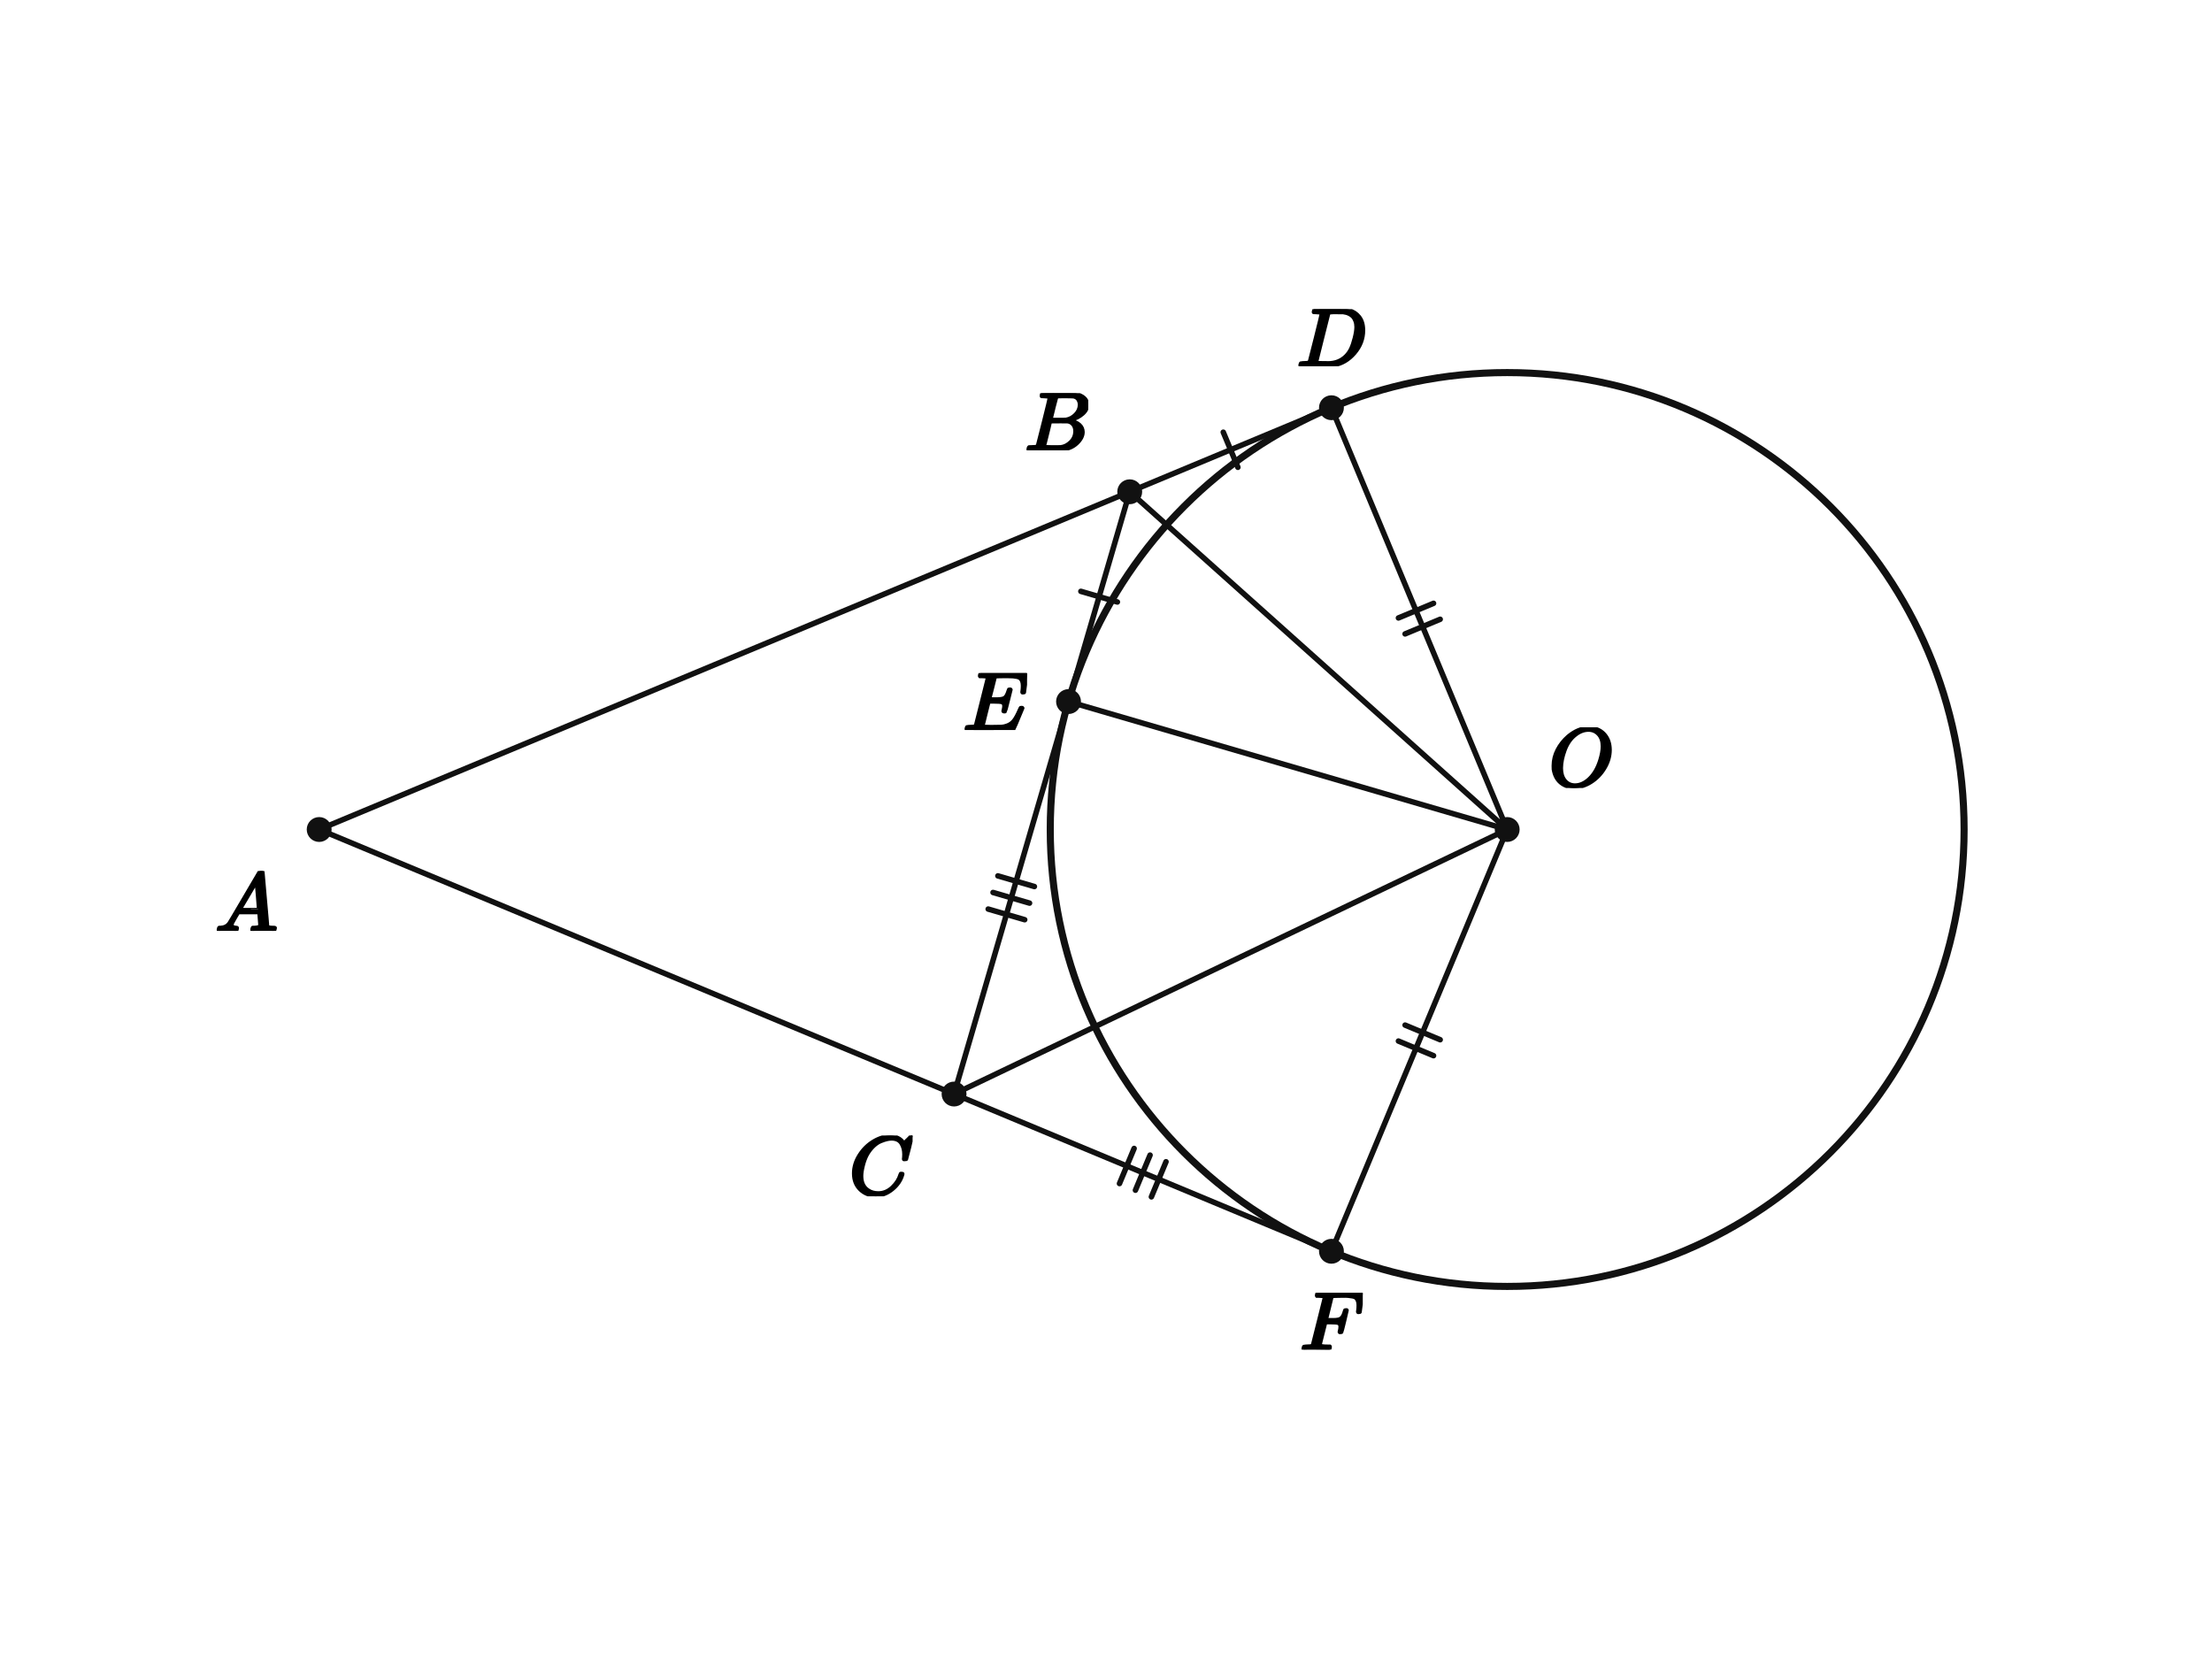
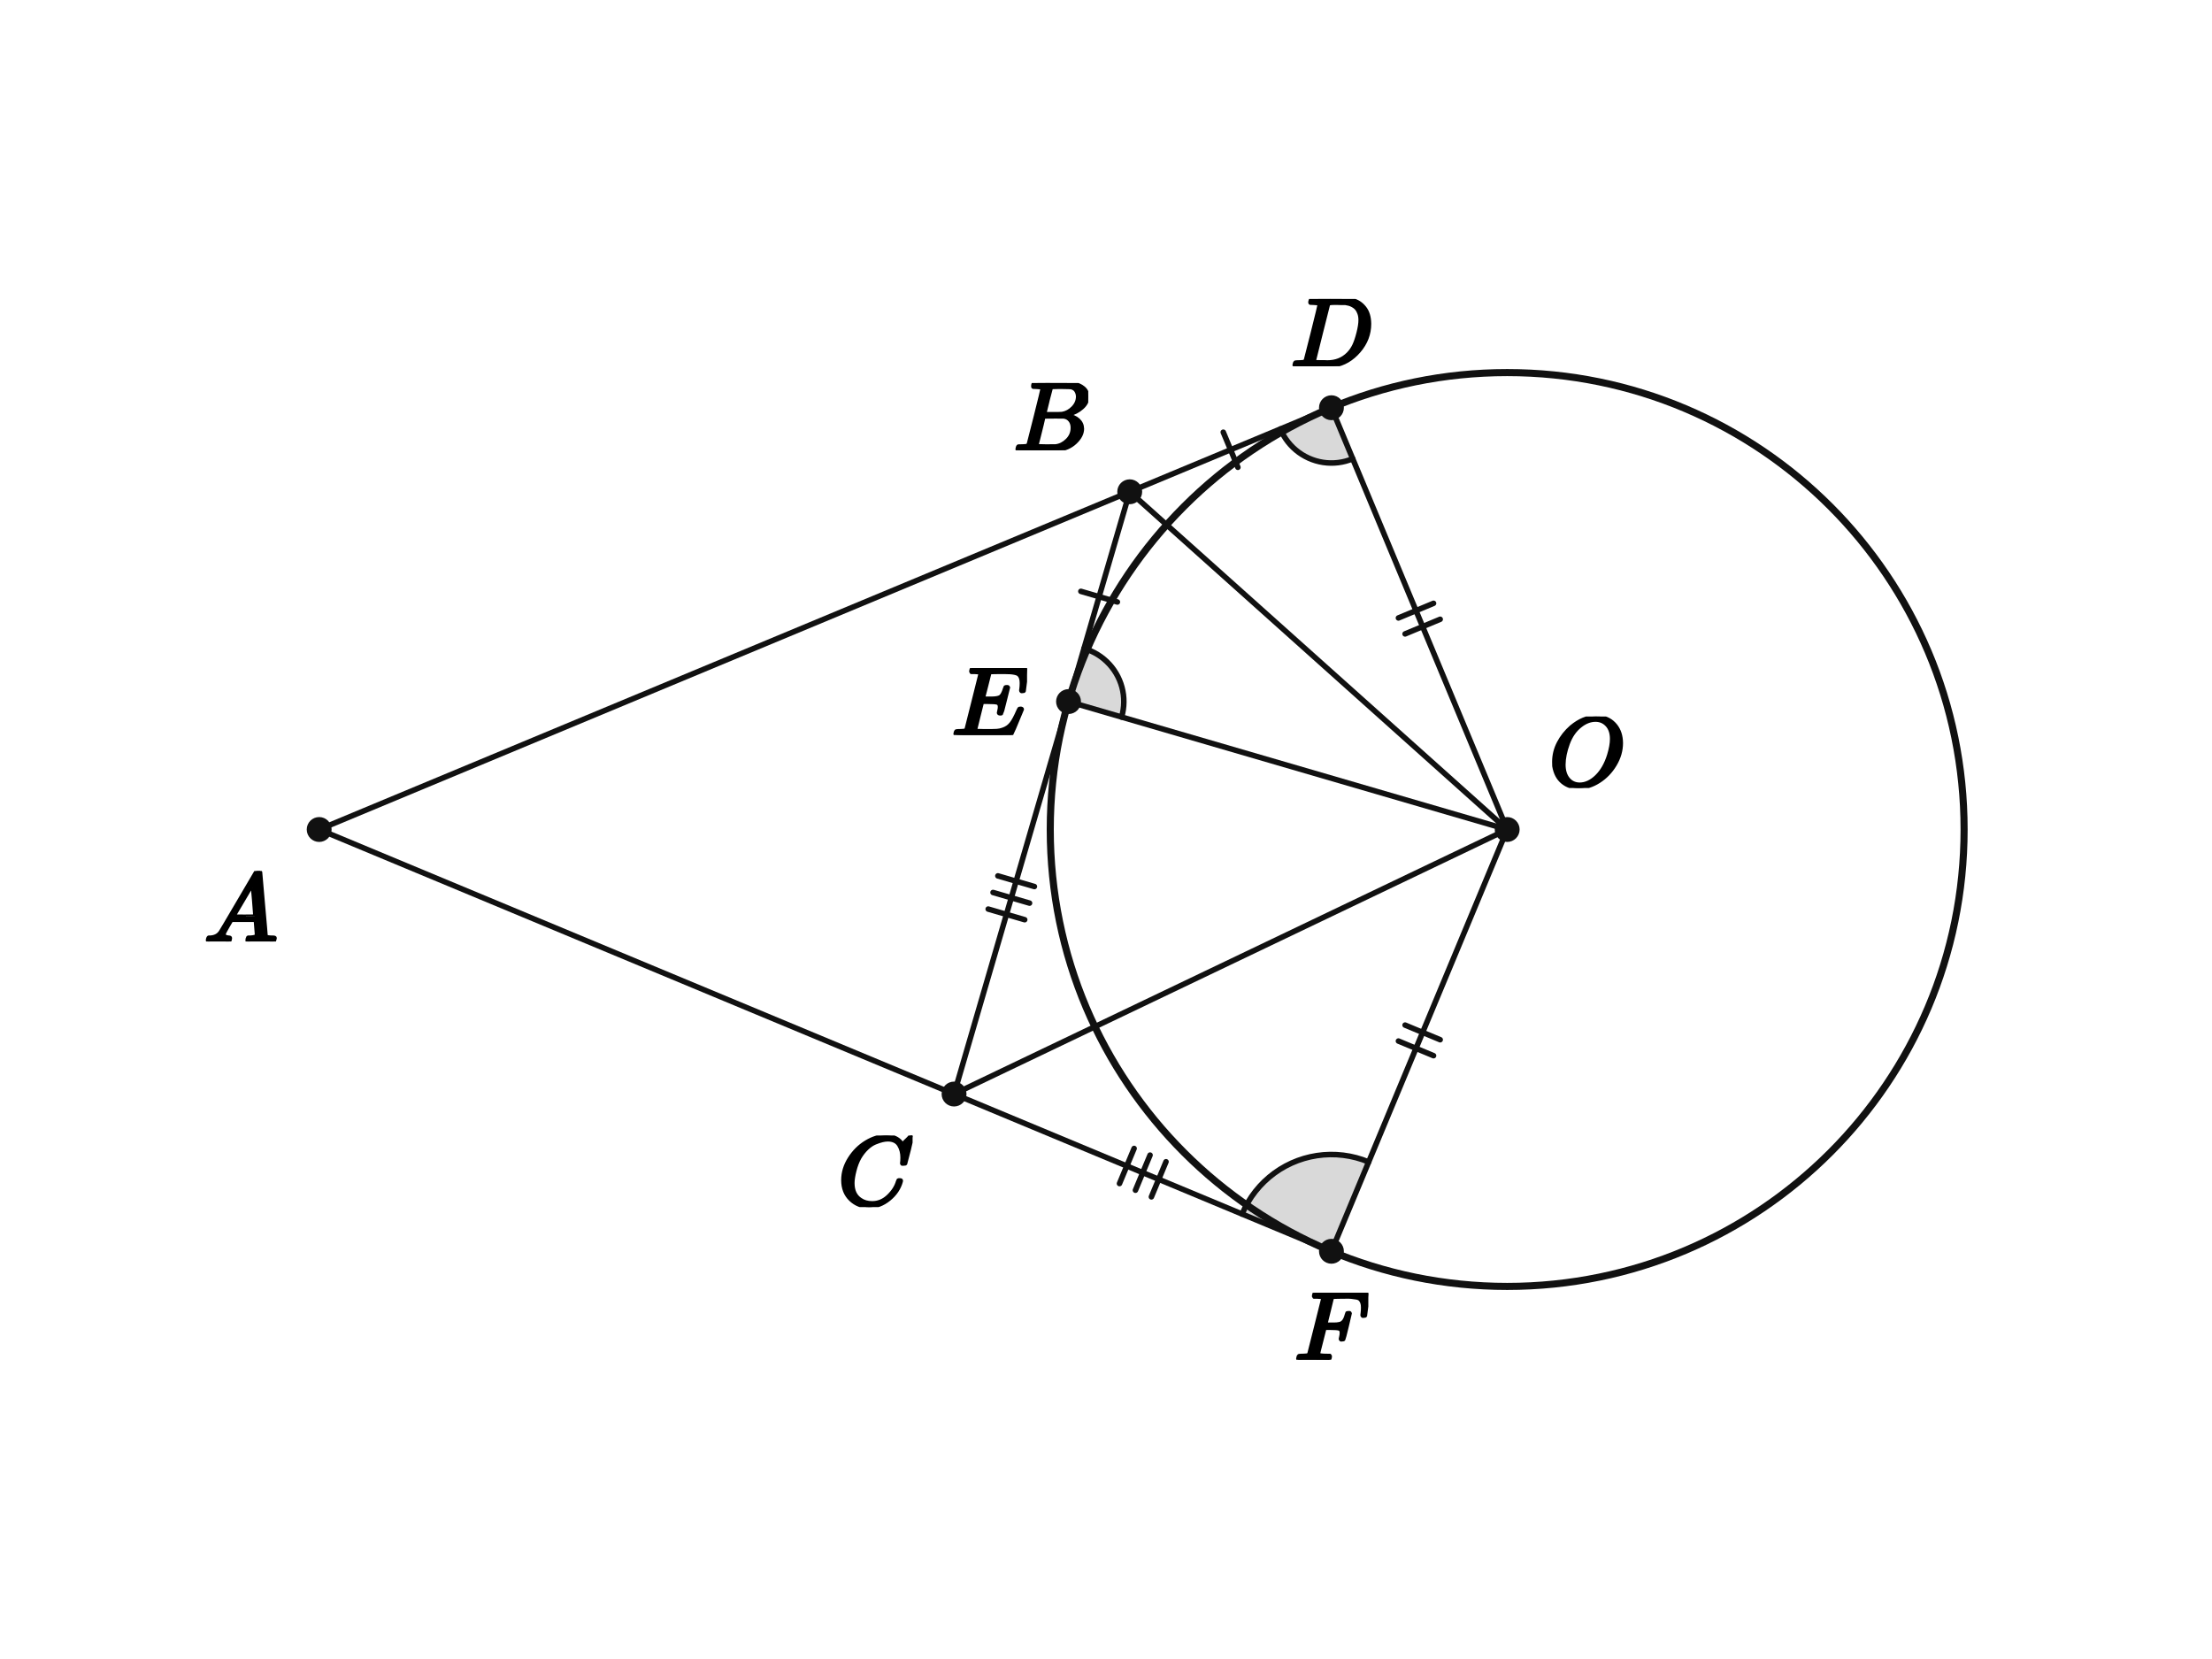
<svg xmlns="http://www.w3.org/2000/svg" viewBox="0 0 640 480" width="640" height="480" preserveAspectRatio="xMidYMid meet" role="img" aria-labelledby="visual-title visual-desc" data-engine-version="geometry-visual-v1" data-geometry-style-version="AP_GEOMETRY_PRINT_V1_0_DRAFT" data-geometry-preset="GEOMETRY_STANDARD" data-graph-style-version="AP_GRAPH_PRINT_V1_1_DRAFT" data-geometry-mode="COORDINATE_GEOMETRY_HYBRID" data-axis-scale-mode="EQUAL_UNIT" data-geometry-fact-hash="44136fa355b3678a1146ad16f7e8649e94fb4fc21fe77e8310c060f61caaff8a" data-visual-provenance="independent-facts-python" style="max-width:100%;height:auto;stroke-linejoin:round;stroke-linecap:round" data-publication-profile="fragment-publication-spike-v1" data-safe-margin="12">
  <rect width="640" height="480" fill="#fff" />
+   <g data-layer="12">
+     <polygon id="rightD-sector" data-role="angleSector" stroke="none" stroke-width="1.6" fill="#d9d9d9" data-owner-points="O D B" data-mark="angle" data-mark-id="rightD" data-mark-index="0" data-mark-count="1" data-mark-side="INNER" points="385.227,117.967 391.38,132.736 390.358,133.122 389.312,133.437 388.247,133.679 387.168,133.849 386.079,133.944 384.987,133.965 383.896,133.912 382.811,133.784 381.737,133.582 380.679,133.307 379.643,132.961 378.633,132.545 377.654,132.061 376.709,131.512 375.805,130.899 374.944,130.226 374.132,129.496 373.371,128.712 372.665,127.877 372.018,126.997 371.433,126.075 370.912,125.115 370.457,124.121" />
+   </g>
+   <g data-layer="12">
+     <polygon id="rightE-sector" data-role="angleSector" stroke="none" stroke-width="1.6" fill="#d9d9d9" data-owner-points="O E B" data-mark="angle" data-mark-id="rightE" data-mark-index="0" data-mark-count="1" data-mark-side="INNER" points="309.159,202.983 324.519,207.463 324.789,206.405 324.986,205.33 325.11,204.245 325.159,203.153 325.133,202.061 325.033,200.973 324.858,199.894 324.611,198.83 324.292,197.786 323.902,196.765 323.443,195.773 322.918,194.816 322.328,193.896 321.677,193.018 320.968,192.187 320.204,191.407 319.388,190.68 318.524,190.01 317.617,189.402 316.671,188.856 315.689,188.376 314.677,187.965 313.639,187.623" />
+   </g>
+   <g data-layer="12">
+     <polygon id="rightF-sector" data-role="angleSector" stroke="none" stroke-width="1.6" fill="#d9d9d9" data-owner-points="O F C" data-mark="angle" data-mark-id="rightF" data-mark-index="0" data-mark-count="1" data-mark-side="INNER" points="385.227,362.033 395.996,336.187 394.207,335.512 392.376,334.961 390.512,334.536 388.623,334.24 386.719,334.073 384.807,334.036 382.897,334.13 380.999,334.354 379.12,334.707 377.269,335.187 375.456,335.793 373.688,336.521 371.974,337.368 370.321,338.33 368.739,339.402 367.233,340.58 365.811,341.858 364.479,343.23 363.244,344.69 362.112,346.23 361.088,347.845 360.176,349.525 359.38,351.264" />
+   </g>
  <g data-layer="30">
    <line id="AB" data-role="line" stroke="#111" stroke-width="1.6" fill="none" x1="92.348" y1="240" x2="326.863" y2="142.285" />
  </g>
  <g data-layer="30">
    <line id="BD" data-role="line" stroke="#111" stroke-width="1.6" fill="none" x1="326.863" y1="142.285" x2="385.227" y2="117.967" />
  </g>
  <g data-layer="30">
    <line id="AC" data-role="line" stroke="#111" stroke-width="1.6" fill="none" x1="92.348" y1="240" x2="276.039" y2="316.538" />
  </g>
  <g data-layer="30">
    <line id="CF" data-role="line" stroke="#111" stroke-width="1.6" fill="none" x1="276.039" y1="316.538" x2="385.227" y2="362.033" />
  </g>
  <g data-layer="30">
    <line id="BE" data-role="line" stroke="#111" stroke-width="1.6" fill="none" x1="326.863" y1="142.285" x2="309.159" y2="202.983" />
  </g>
  <g data-layer="30">
    <line id="EC" data-role="line" stroke="#111" stroke-width="1.6" fill="none" x1="309.159" y1="202.983" x2="276.039" y2="316.538" />
  </g>
  <g data-layer="30">
    <line id="OD" data-role="line" stroke="#111" stroke-width="1.6" fill="none" x1="436.074" y1="240" x2="385.227" y2="117.967" />
  </g>
  <g data-layer="30">
    <line id="OF" data-role="line" stroke="#111" stroke-width="1.6" fill="none" x1="436.074" y1="240" x2="385.227" y2="362.033" />
  </g>
  <g data-layer="30">
    <line id="OE" data-role="line" stroke="#111" stroke-width="1.6" fill="none" x1="436.074" y1="240" x2="309.159" y2="202.983" />
  </g>
  <g data-layer="30">
    <line id="OB" data-role="line" stroke="#111" stroke-width="1.6" fill="none" x1="436.074" y1="240" x2="326.863" y2="142.285" />
  </g>
  <g data-layer="30">
    <line id="OC" data-role="line" stroke="#111" stroke-width="1.6" fill="none" x1="436.074" y1="240" x2="276.039" y2="316.538" />
  </g>
  <g data-layer="40">
    <circle id="inc" data-role="circle" stroke="#111" stroke-width="2.05" fill="none" cx="436.074" cy="240" r="132.202" />
  </g>
  <g data-layer="55">
    <line id="Bpair-BD-1" data-role="indicator" stroke="#111" stroke-width="1.6" fill="none" data-mark="equal" data-mark-id="Bpair" data-mark-index="1" data-mark-count="1" data-mark-segment="BD" x1="353.929" y1="125.049" x2="358.16" y2="135.203" />
  </g>
  <g data-layer="55">
    <line id="Bpair-BE-1" data-role="indicator" stroke="#111" stroke-width="1.6" fill="none" data-mark="equal" data-mark-id="Bpair" data-mark-index="1" data-mark-count="1" data-mark-segment="BE" x1="323.291" y1="174.174" x2="312.731" y2="171.094" />
  </g>
  <g data-layer="55">
    <line id="Cpair-EC-1" data-role="indicator" stroke="#111" stroke-width="1.6" fill="none" data-mark="equal" data-mark-id="Cpair" data-mark-index="1" data-mark-count="3" data-mark-segment="EC" x1="299.279" y1="256.501" x2="288.719" y2="253.421" />
  </g>
  <g data-layer="55">
    <line id="Cpair-EC-2" data-role="indicator" stroke="#111" stroke-width="1.6" fill="none" data-mark="equal" data-mark-id="Cpair" data-mark-index="2" data-mark-count="3" data-mark-segment="EC" x1="297.879" y1="261.301" x2="287.319" y2="258.221" />
  </g>
  <g data-layer="55">
    <line id="Cpair-EC-3" data-role="indicator" stroke="#111" stroke-width="1.6" fill="none" data-mark="equal" data-mark-id="Cpair" data-mark-index="3" data-mark-count="3" data-mark-segment="EC" x1="296.479" y1="266.101" x2="285.919" y2="263.021" />
  </g>
  <g data-layer="55">
    <line id="Cpair-CF-1" data-role="indicator" stroke="#111" stroke-width="1.6" fill="none" data-mark="equal" data-mark-id="Cpair" data-mark-index="1" data-mark-count="3" data-mark-segment="CF" x1="328.133" y1="332.286" x2="323.902" y2="342.439" />
  </g>
  <g data-layer="55">
    <line id="Cpair-CF-2" data-role="indicator" stroke="#111" stroke-width="1.6" fill="none" data-mark="equal" data-mark-id="Cpair" data-mark-index="2" data-mark-count="3" data-mark-segment="CF" x1="332.748" y1="334.209" x2="328.518" y2="344.362" />
  </g>
  <g data-layer="55">
    <line id="Cpair-CF-3" data-role="indicator" stroke="#111" stroke-width="1.6" fill="none" data-mark="equal" data-mark-id="Cpair" data-mark-index="3" data-mark-count="3" data-mark-segment="CF" x1="337.364" y1="336.132" x2="333.133" y2="346.286" />
  </g>
  <g data-layer="55">
    <line id="radii-OD-1" data-role="indicator" stroke="#111" stroke-width="1.6" fill="none" data-mark="equal" data-mark-id="radii" data-mark-index="1" data-mark-count="2" data-mark-segment="OD" x1="406.535" y1="183.407" x2="416.689" y2="179.176" />
  </g>
  <g data-layer="55">
    <line id="radii-OD-2" data-role="indicator" stroke="#111" stroke-width="1.6" fill="none" data-mark="equal" data-mark-id="radii" data-mark-index="2" data-mark-count="2" data-mark-segment="OD" x1="404.612" y1="178.791" x2="414.765" y2="174.56" />
  </g>
  <g data-layer="55">
    <line id="radii-OF-1" data-role="indicator" stroke="#111" stroke-width="1.6" fill="none" data-mark="equal" data-mark-id="radii" data-mark-index="1" data-mark-count="2" data-mark-segment="OF" x1="416.689" y1="300.824" x2="406.535" y2="296.593" />
  </g>
  <g data-layer="55">
    <line id="radii-OF-2" data-role="indicator" stroke="#111" stroke-width="1.6" fill="none" data-mark="equal" data-mark-id="radii" data-mark-index="2" data-mark-count="2" data-mark-segment="OF" x1="414.765" y1="305.44" x2="404.612" y2="301.209" />
  </g>
+   <g data-layer="60">
+     <polyline id="rightD-arc-1" data-role="indicator" stroke="#111" stroke-width="1.6" fill="none" data-owner-points="O D B" data-mark="angle" data-mark-id="rightD" data-mark-index="1" data-mark-count="1" data-mark-side="INNER" points="391.38,132.736 390.358,133.122 389.312,133.437 388.247,133.679 387.168,133.849 386.079,133.944 384.987,133.965 383.896,133.912 382.811,133.784 381.737,133.582 380.679,133.307 379.643,132.961 378.633,132.545 377.654,132.061 376.709,131.512 375.805,130.899 374.944,130.226 374.132,129.496 373.371,128.712 372.665,127.877 372.018,126.997 371.433,126.075 370.912,125.115 370.457,124.121" />
+   </g>
+   <g data-layer="60">
+     <polyline id="rightE-arc-1" data-role="indicator" stroke="#111" stroke-width="1.6" fill="none" data-owner-points="O E B" data-mark="angle" data-mark-id="rightE" data-mark-index="1" data-mark-count="1" data-mark-side="INNER" points="324.519,207.463 324.789,206.405 324.986,205.33 325.11,204.245 325.159,203.153 325.133,202.061 325.033,200.973 324.858,199.894 324.611,198.83 324.292,197.786 323.902,196.765 323.443,195.773 322.918,194.816 322.328,193.896 321.677,193.018 320.968,192.187 320.204,191.407 319.388,190.68 318.524,190.01 317.617,189.402 316.671,188.856 315.689,188.376 314.677,187.965 313.639,187.623" />
+   </g>
+   <g data-layer="60">
+     <polyline id="rightF-arc-1" data-role="indicator" stroke="#111" stroke-width="1.6" fill="none" data-owner-points="O F C" data-mark="angle" data-mark-id="rightF" data-mark-index="1" data-mark-count="1" data-mark-side="INNER" points="395.996,336.187 394.207,335.512 392.376,334.961 390.512,334.536 388.623,334.24 386.719,334.073 384.807,334.036 382.897,334.13 380.999,334.354 379.12,334.707 377.269,335.187 375.456,335.793 373.688,336.521 371.974,337.368 370.321,338.33 368.739,339.402 367.233,340.58 365.811,341.858 364.479,343.23 363.244,344.69 362.112,346.23 361.088,347.845 360.176,349.525 359.38,351.264" />
+   </g>
  <g data-layer="70">
    <circle id="O" data-role="point" stroke="#111" stroke-width="0.8" fill="#111" cx="436.074" cy="240" r="3.2" />
  </g>
  <g data-layer="70">
    <circle id="A" data-role="point" stroke="#111" stroke-width="0.8" fill="#111" cx="92.348" cy="240" r="3.2" />
  </g>
  <g data-layer="70">
    <circle id="B" data-role="point" stroke="#111" stroke-width="0.8" fill="#111" cx="326.863" cy="142.285" r="3.2" />
  </g>
  <g data-layer="70">
    <circle id="C" data-role="point" stroke="#111" stroke-width="0.8" fill="#111" cx="276.039" cy="316.538" r="3.2" />
  </g>
  <g data-layer="70">
    <circle id="D" data-role="point" stroke="#111" stroke-width="0.8" fill="#111" cx="385.227" cy="117.967" r="3.2" />
  </g>
  <g data-layer="70">
    <circle id="E" data-role="point" stroke="#111" stroke-width="0.8" fill="#111" cx="309.159" cy="202.983" r="3.2" />
  </g>
  <g data-layer="70">
    <circle id="F" data-role="point" stroke="#111" stroke-width="0.8" fill="#111" cx="385.227" cy="362.033" r="3.2" />
  </g>
  <g data-layer="90">
-     <g id="A-name" data-label-kind="POINT_NAME" data-priority="1" data-font-px="24.2" data-owner="A" data-fragment-sha="sha256:6cf0b4e75acdfb5353d592bd1fba9fb45e4c373ce4cfeda372910b8d0db2af12" transform="translate(62.19769 252)">
-       <svg width="18.15" height="17.327" viewBox="0 0 18.15 17.327" data-outline-width="18.15" data-outline-height="17.3272" id="lb-8cf09f434109e98fded9e1fc07c700cf5615735f52b6abeeba3d81ecb3fd7c95" data-owner="A" data-fact-role="GIVEN">
-         <g data-outline-units-per-em="1000" transform="translate(0 17.3272) scale(0.0242)">
+     <g id="A-name" data-label-kind="POINT_NAME" data-priority="1" data-font-px="28.5" data-owner="A" data-fragment-sha="sha256:4d21a0269dda8783b0e1762eb8dca48ef23c03b32d03f9026a7c83893901c541" transform="translate(58.97269 252)">
+       <svg width="21.375" height="20.406" viewBox="0 0 21.375 20.406" data-outline-width="21.375" data-outline-height="20.406" id="lb-8cf09f434109e98fded9e1fc07c700cf5615735f52b6abeeba3d81ecb3fd7c95" data-owner="A" data-fact-role="GIVEN">
+         <g data-outline-units-per-em="1000" transform="translate(0 20.406) scale(0.0285)">
          <g stroke="currentColor" fill="currentColor" stroke-width="30" transform="scale(1,-1)">
            <g data-mml-node="math">
              <g data-mml-node="mi">
                <path data-c="1D434" d="M208 74Q208 50 254 46Q272 46 272 35Q272 34 270 22Q267 8 264 4T251 0Q249 0 239 0T205 1T141 2Q70 2 50 0H42Q35 7 35 11Q37 38 48 46H62Q132 49 164 96Q170 102 345 401T523 704Q530 716 547 716H555H572Q578 707 578 706L606 383Q634 60 636 57Q641 46 701 46Q726 46 726 36Q726 34 723 22Q720 7 718 4T704 0Q701 0 690 0T651 1T578 2Q484 2 455 0H443Q437 6 437 9T439 27Q443 40 445 43L449 46H469Q523 49 533 63L521 213H283L249 155Q208 86 208 74ZM516 260Q516 271 504 416T490 562L463 519Q447 492 400 412L310 260L413 259Q516 259 516 260Z" />
              </g>
            </g>
          </g>
        </g>
      </svg>
    </g>
  </g>
  <g data-layer="90">
-     <g id="B-name" data-label-kind="POINT_NAME" data-priority="1" data-font-px="24.2" data-owner="B" data-fragment-sha="sha256:fb620a97c870870c49f254483e8541df87912ccd6acffd00c7e7d71c07f8a5bf" transform="translate(296.4952 113.7567)">
-       <svg width="18.368" height="16.529" viewBox="0 0 18.368 16.529" data-outline-width="18.3678" data-outline-height="16.528599999999997" id="lb-7733d5ca94d7874caec9bb05fc2c2fd84d75cb61818e88219ee266570438e7ce" data-owner="B" data-fact-role="DERIVED_INTERMEDIATE">
-         <g data-outline-units-per-em="1000" transform="translate(0 16.5286) scale(0.0242)">
+     <g id="B-name" data-label-kind="POINT_NAME" data-priority="1" data-font-px="28.5" data-owner="B" data-fragment-sha="sha256:7b20a7e89a520a19a43133abdbe86ccd891c195a4dcd0d3ca07e74e71e33b868" transform="translate(293.2315 110.8198)">
+       <svg width="21.631" height="19.465" viewBox="0 0 21.631 19.465" data-outline-width="21.6315" data-outline-height="19.4655" id="lb-7733d5ca94d7874caec9bb05fc2c2fd84d75cb61818e88219ee266570438e7ce" data-owner="B" data-fact-role="DERIVED_INTERMEDIATE">
+         <g data-outline-units-per-em="1000" transform="translate(0 19.4655) scale(0.0285)">
          <g stroke="currentColor" fill="currentColor" stroke-width="30" transform="scale(1,-1)">
            <g data-mml-node="math">
              <g data-mml-node="mi">
                <path data-c="1D435" d="M231 637Q204 637 199 638T194 649Q194 676 205 682Q206 683 335 683Q594 683 608 681Q671 671 713 636T756 544Q756 480 698 429T565 360L555 357Q619 348 660 311T702 219Q702 146 630 78T453 1Q446 0 242 0Q42 0 39 2Q35 5 35 10Q35 17 37 24Q42 43 47 45Q51 46 62 46H68Q95 46 128 49Q142 52 147 61Q150 65 219 339T288 628Q288 635 231 637ZM649 544Q649 574 634 600T585 634Q578 636 493 637Q473 637 451 637T416 636H403Q388 635 384 626Q382 622 352 506Q352 503 351 500L320 374H401Q482 374 494 376Q554 386 601 434T649 544ZM595 229Q595 273 572 302T512 336Q506 337 429 337Q311 337 310 336Q310 334 293 263T258 122L240 52Q240 48 252 48T333 46Q422 46 429 47Q491 54 543 105T595 229Z" />
              </g>
            </g>
          </g>
        </g>
      </svg>
    </g>
  </g>
  <g data-layer="90">
-     <g id="C-name" data-label-kind="POINT_NAME" data-priority="1" data-font-px="24.2" data-owner="C" data-fragment-sha="sha256:6493d30345a8dad1c311b4d8abd123df50ebecf8963b5f8701c41418a26a2fa6" transform="translate(245.6473 328.5382)">
-       <svg width="18.392" height="17.593" viewBox="0 0 18.392 17.593" data-outline-width="18.392" data-outline-height="17.5934" id="lb-a9d6932d35268ec0578da43c2a139af2cd9baac597f17fb336028c97d14a5d9f" data-owner="C" data-fact-role="DERIVED_INTERMEDIATE">
-         <g data-outline-units-per-em="1000" transform="translate(0 17.061) scale(0.0242)">
+     <g id="C-name" data-label-kind="POINT_NAME" data-priority="1" data-font-px="28.5" data-owner="C" data-fragment-sha="sha256:6dc78ecf48cd84273bcbd4297814e1369395dcc244c86f1aa43730d1952bdc4c" transform="translate(242.3793 328.5382)">
+       <svg width="21.66" height="20.72" viewBox="0 0 21.66 20.72" data-outline-width="21.66" data-outline-height="20.7195" id="lb-a9d6932d35268ec0578da43c2a139af2cd9baac597f17fb336028c97d14a5d9f" data-owner="C" data-fact-role="DERIVED_INTERMEDIATE">
+         <g data-outline-units-per-em="1000" transform="translate(0 20.0925) scale(0.0285)">
          <g stroke="currentColor" fill="currentColor" stroke-width="30" transform="scale(1,-1)">
            <g data-mml-node="math">
              <g data-mml-node="mi">
                <path data-c="1D436" d="M50 252Q50 367 117 473T286 641T490 704Q580 704 633 653Q642 643 648 636T656 626L657 623Q660 623 684 649Q691 655 699 663T715 679T725 690L740 705H746Q760 705 760 698Q760 694 728 561Q692 422 692 421Q690 416 687 415T669 413H653Q647 419 647 422Q647 423 648 429T650 449T651 481Q651 552 619 605T510 659Q484 659 454 652T382 628T299 572T226 479Q194 422 175 346T156 222Q156 108 232 58Q280 24 350 24Q441 24 512 92T606 240Q610 253 612 255T628 257Q648 257 648 248Q648 243 647 239Q618 132 523 55T319 -22Q206 -22 128 53T50 252Z" />
              </g>
            </g>
          </g>
        </g>
      </svg>
    </g>
  </g>
  <g data-layer="90">
-     <g id="D-name" data-label-kind="POINT_NAME" data-priority="1" data-font-px="24.2" data-owner="D" data-fragment-sha="sha256:d1d1f741614fa72b196e3f8b6b80a836e9cab2c32aa468ed6b95a52154d3c117" transform="translate(375.2078 89.43854)">
-       <svg width="20.038" height="16.529" viewBox="0 0 20.038 16.529" data-outline-width="20.037599999999998" data-outline-height="16.528599999999997" id="lb-646bd5e619c0871d69555cb071444fff0c4d9216bc988b4e6a840eb70119dd9c" data-owner="D" data-fact-role="DERIVED_INTERMEDIATE">
-         <g data-outline-units-per-em="1000" transform="translate(0 16.5286) scale(0.0242)">
+     <g id="D-name" data-label-kind="POINT_NAME" data-priority="1" data-font-px="28.5" data-owner="D" data-fragment-sha="sha256:ccb45dee11f57275fa37a33c224d3cb339d601dd9acb49f5b69770bd486384d7" transform="translate(373.4276 86.50164)">
+       <svg width="23.598" height="19.465" viewBox="0 0 23.598 19.465" data-outline-width="23.598" data-outline-height="19.4655" id="lb-646bd5e619c0871d69555cb071444fff0c4d9216bc988b4e6a840eb70119dd9c" data-owner="D" data-fact-role="DERIVED_INTERMEDIATE">
+         <g data-outline-units-per-em="1000" transform="translate(0 19.4655) scale(0.0285)">
          <g stroke="currentColor" fill="currentColor" stroke-width="30" transform="scale(1,-1)">
            <g data-mml-node="math">
              <g data-mml-node="mi">
                <path data-c="1D437" d="M287 628Q287 635 230 637Q207 637 200 638T193 647Q193 655 197 667T204 682Q206 683 403 683Q570 682 590 682T630 676Q702 659 752 597T803 431Q803 275 696 151T444 3L430 1L236 0H125H72Q48 0 41 2T33 11Q33 13 36 25Q40 41 44 43T67 46Q94 46 127 49Q141 52 146 61Q149 65 218 339T287 628ZM703 469Q703 507 692 537T666 584T629 613T590 629T555 636Q553 636 541 636T512 636T479 637H436Q392 637 386 627Q384 623 313 339T242 52Q242 48 253 48T330 47Q335 47 349 47T373 46Q499 46 581 128Q617 164 640 212T683 339T703 469Z" />
              </g>
            </g>
          </g>
        </g>
      </svg>
    </g>
  </g>
  <g data-layer="90">
-     <g id="E-name" data-label-kind="POINT_NAME" data-priority="1" data-font-px="24.2" data-owner="E" data-fragment-sha="sha256:6435e6d5d46815b42fb0ad7ef1d55373838e610264bee9e8b7d5425717a2ac85" transform="translate(278.6706 194.7554)">
-       <svg width="18.489" height="16.456" viewBox="0 0 18.489 16.456" data-outline-width="18.488799999999998" data-outline-height="16.456" id="lb-a4461c918cb31e1a1ab58aeec49150feff81570e51a3162b1655fd9ed3a04aa3" data-owner="E" data-fact-role="GIVEN">
-         <g data-outline-units-per-em="1000" transform="translate(0 16.456) scale(0.0242)">
+     <g id="E-name" data-label-kind="POINT_NAME" data-priority="1" data-font-px="28.5" data-owner="E" data-fragment-sha="sha256:2d04b08882fa96f43ee9049250e2bb073496fa68c90e8c3edd920b597ab23251" transform="translate(275.3854 193.2934)">
+       <svg width="21.774" height="19.38" viewBox="0 0 21.774 19.38" data-outline-width="21.774" data-outline-height="19.38" id="lb-a4461c918cb31e1a1ab58aeec49150feff81570e51a3162b1655fd9ed3a04aa3" data-owner="E" data-fact-role="GIVEN">
+         <g data-outline-units-per-em="1000" transform="translate(0 19.38) scale(0.0285)">
          <g stroke="currentColor" fill="currentColor" stroke-width="30" transform="scale(1,-1)">
            <g data-mml-node="math">
              <g data-mml-node="mi">
                <path data-c="1D438" d="M492 213Q472 213 472 226Q472 230 477 250T482 285Q482 316 461 323T364 330H312Q311 328 277 192T243 52Q243 48 254 48T334 46Q428 46 458 48T518 61Q567 77 599 117T670 248Q680 270 683 272Q690 274 698 274Q718 274 718 261Q613 7 608 2Q605 0 322 0H133Q31 0 31 11Q31 13 34 25Q38 41 42 43T65 46Q92 46 125 49Q139 52 144 61Q146 66 215 342T285 622Q285 629 281 629Q273 632 228 634H197Q191 640 191 642T193 659Q197 676 203 680H757Q764 676 764 669Q764 664 751 557T737 447Q735 440 717 440H705Q698 445 698 453L701 476Q704 500 704 528Q704 558 697 578T678 609T643 625T596 632T532 634H485Q397 633 392 631Q388 629 386 622Q385 619 355 499T324 377Q347 376 372 376H398Q464 376 489 391T534 472Q538 488 540 490T557 493Q562 493 565 493T570 492T572 491T574 487T577 483L544 351Q511 218 508 216Q505 213 492 213Z" />
              </g>
            </g>
          </g>
        </g>
      </svg>
    </g>
  </g>
  <g data-layer="90">
-     <g id="F-name" data-label-kind="POINT_NAME" data-priority="1" data-font-px="24.2" data-owner="F" data-fragment-sha="sha256:1faa02e99fa24a55d1aeb4b04a19eedd70dba4b259410e7ffdfb1e6291095aa5" transform="translate(376.1637 374.0329)">
-       <svg width="18.126" height="16.456" viewBox="0 0 18.126 16.456" data-outline-width="18.125799999999998" data-outline-height="16.456" id="lb-bedfeb6de773a38073922a3b23a5db1caeed88785a6fe47848804a71e803e11f" data-owner="F" data-fact-role="DERIVED_INTERMEDIATE">
-         <g data-outline-units-per-em="1000" transform="translate(0 16.456) scale(0.0242)">
+     <g id="F-name" data-label-kind="POINT_NAME" data-priority="1" data-font-px="28.5" data-owner="F" data-fragment-sha="sha256:e452381c538e3d5bd9ecf648019a1922c06951bcb9343d0c64e7163cbc7917b4" transform="translate(374.5533 374.0329)">
+       <svg width="21.346" height="19.38" viewBox="0 0 21.346 19.38" data-outline-width="21.3465" data-outline-height="19.38" id="lb-bedfeb6de773a38073922a3b23a5db1caeed88785a6fe47848804a71e803e11f" data-owner="F" data-fact-role="DERIVED_INTERMEDIATE">
+         <g data-outline-units-per-em="1000" transform="translate(0 19.38) scale(0.0285)">
          <g stroke="currentColor" fill="currentColor" stroke-width="30" transform="scale(1,-1)">
            <g data-mml-node="math">
              <g data-mml-node="mi">
                <path data-c="1D439" d="M48 1Q31 1 31 11Q31 13 34 25Q38 41 42 43T65 46Q92 46 125 49Q139 52 144 61Q146 66 215 342T285 622Q285 629 281 629Q273 632 228 634H197Q191 640 191 642T193 659Q197 676 203 680H742Q749 676 749 669Q749 664 736 557T722 447Q720 440 702 440H690Q683 445 683 453Q683 454 686 477T689 530Q689 560 682 579T663 610T626 626T575 633T503 634H480Q398 633 393 631Q388 629 386 623Q385 622 352 492L320 363H375Q378 363 398 363T426 364T448 367T472 374T489 386Q502 398 511 419T524 457T529 475Q532 480 548 480H560Q567 475 567 470Q567 467 536 339T502 207Q500 200 482 200H470Q463 206 463 212Q463 215 468 234T473 274Q473 303 453 310T364 317H309L277 190Q245 66 245 60Q245 46 334 46H359Q365 40 365 39T363 19Q359 6 353 0H336Q295 2 185 2Q120 2 86 2T48 1Z" />
              </g>
            </g>
          </g>
        </g>
      </svg>
    </g>
  </g>
  <g data-layer="90">
-     <g id="O-name" data-label-kind="POINT_NAME" data-priority="1" data-font-px="24.2" data-owner="O" data-fragment-sha="sha256:10f3ceab08fd347d3acf07d41255a53bb2bc2ad0c64c2bace4b889fc5d36cc80" transform="translate(448.0736 210.4308)">
-       <svg width="18.465" height="17.569" viewBox="0 0 18.465 17.569" data-outline-width="18.464599999999997" data-outline-height="17.569200000000002" id="lb-0e6be5c6dbbc5f8dfc142f63035c3fd641bfb3c56acfac6d7dad1d76714f494d" data-owner="O" data-fact-role="GIVEN">
-         <g data-outline-units-per-em="1000" transform="translate(0 17.0368) scale(0.0242)">
+     <g id="O-name" data-label-kind="POINT_NAME" data-priority="1" data-font-px="28.5" data-owner="O" data-fragment-sha="sha256:99e3899a819275771a19de737140e11bdef0264ae23aea15222fbf99bfcac745" transform="translate(448.0736 207.309)">
+       <svg width="21.745" height="20.691" viewBox="0 0 21.745 20.691" data-outline-width="21.7455" data-outline-height="20.691" id="lb-0e6be5c6dbbc5f8dfc142f63035c3fd641bfb3c56acfac6d7dad1d76714f494d" data-owner="O" data-fact-role="GIVEN">
+         <g data-outline-units-per-em="1000" transform="translate(0 20.064) scale(0.0285)">
          <g stroke="currentColor" fill="currentColor" stroke-width="30" transform="scale(1,-1)">
            <g data-mml-node="math">
              <g data-mml-node="mi">
                <path data-c="1D442" d="M740 435Q740 320 676 213T511 42T304 -22Q207 -22 138 35T51 201Q50 209 50 244Q50 346 98 438T227 601Q351 704 476 704Q514 704 524 703Q621 689 680 617T740 435ZM637 476Q637 565 591 615T476 665Q396 665 322 605Q242 542 200 428T157 216Q157 126 200 73T314 19Q404 19 485 98T608 313Q637 408 637 476Z" />
              </g>
            </g>
          </g>
        </g>
      </svg>
    </g>
  </g>
</svg>
